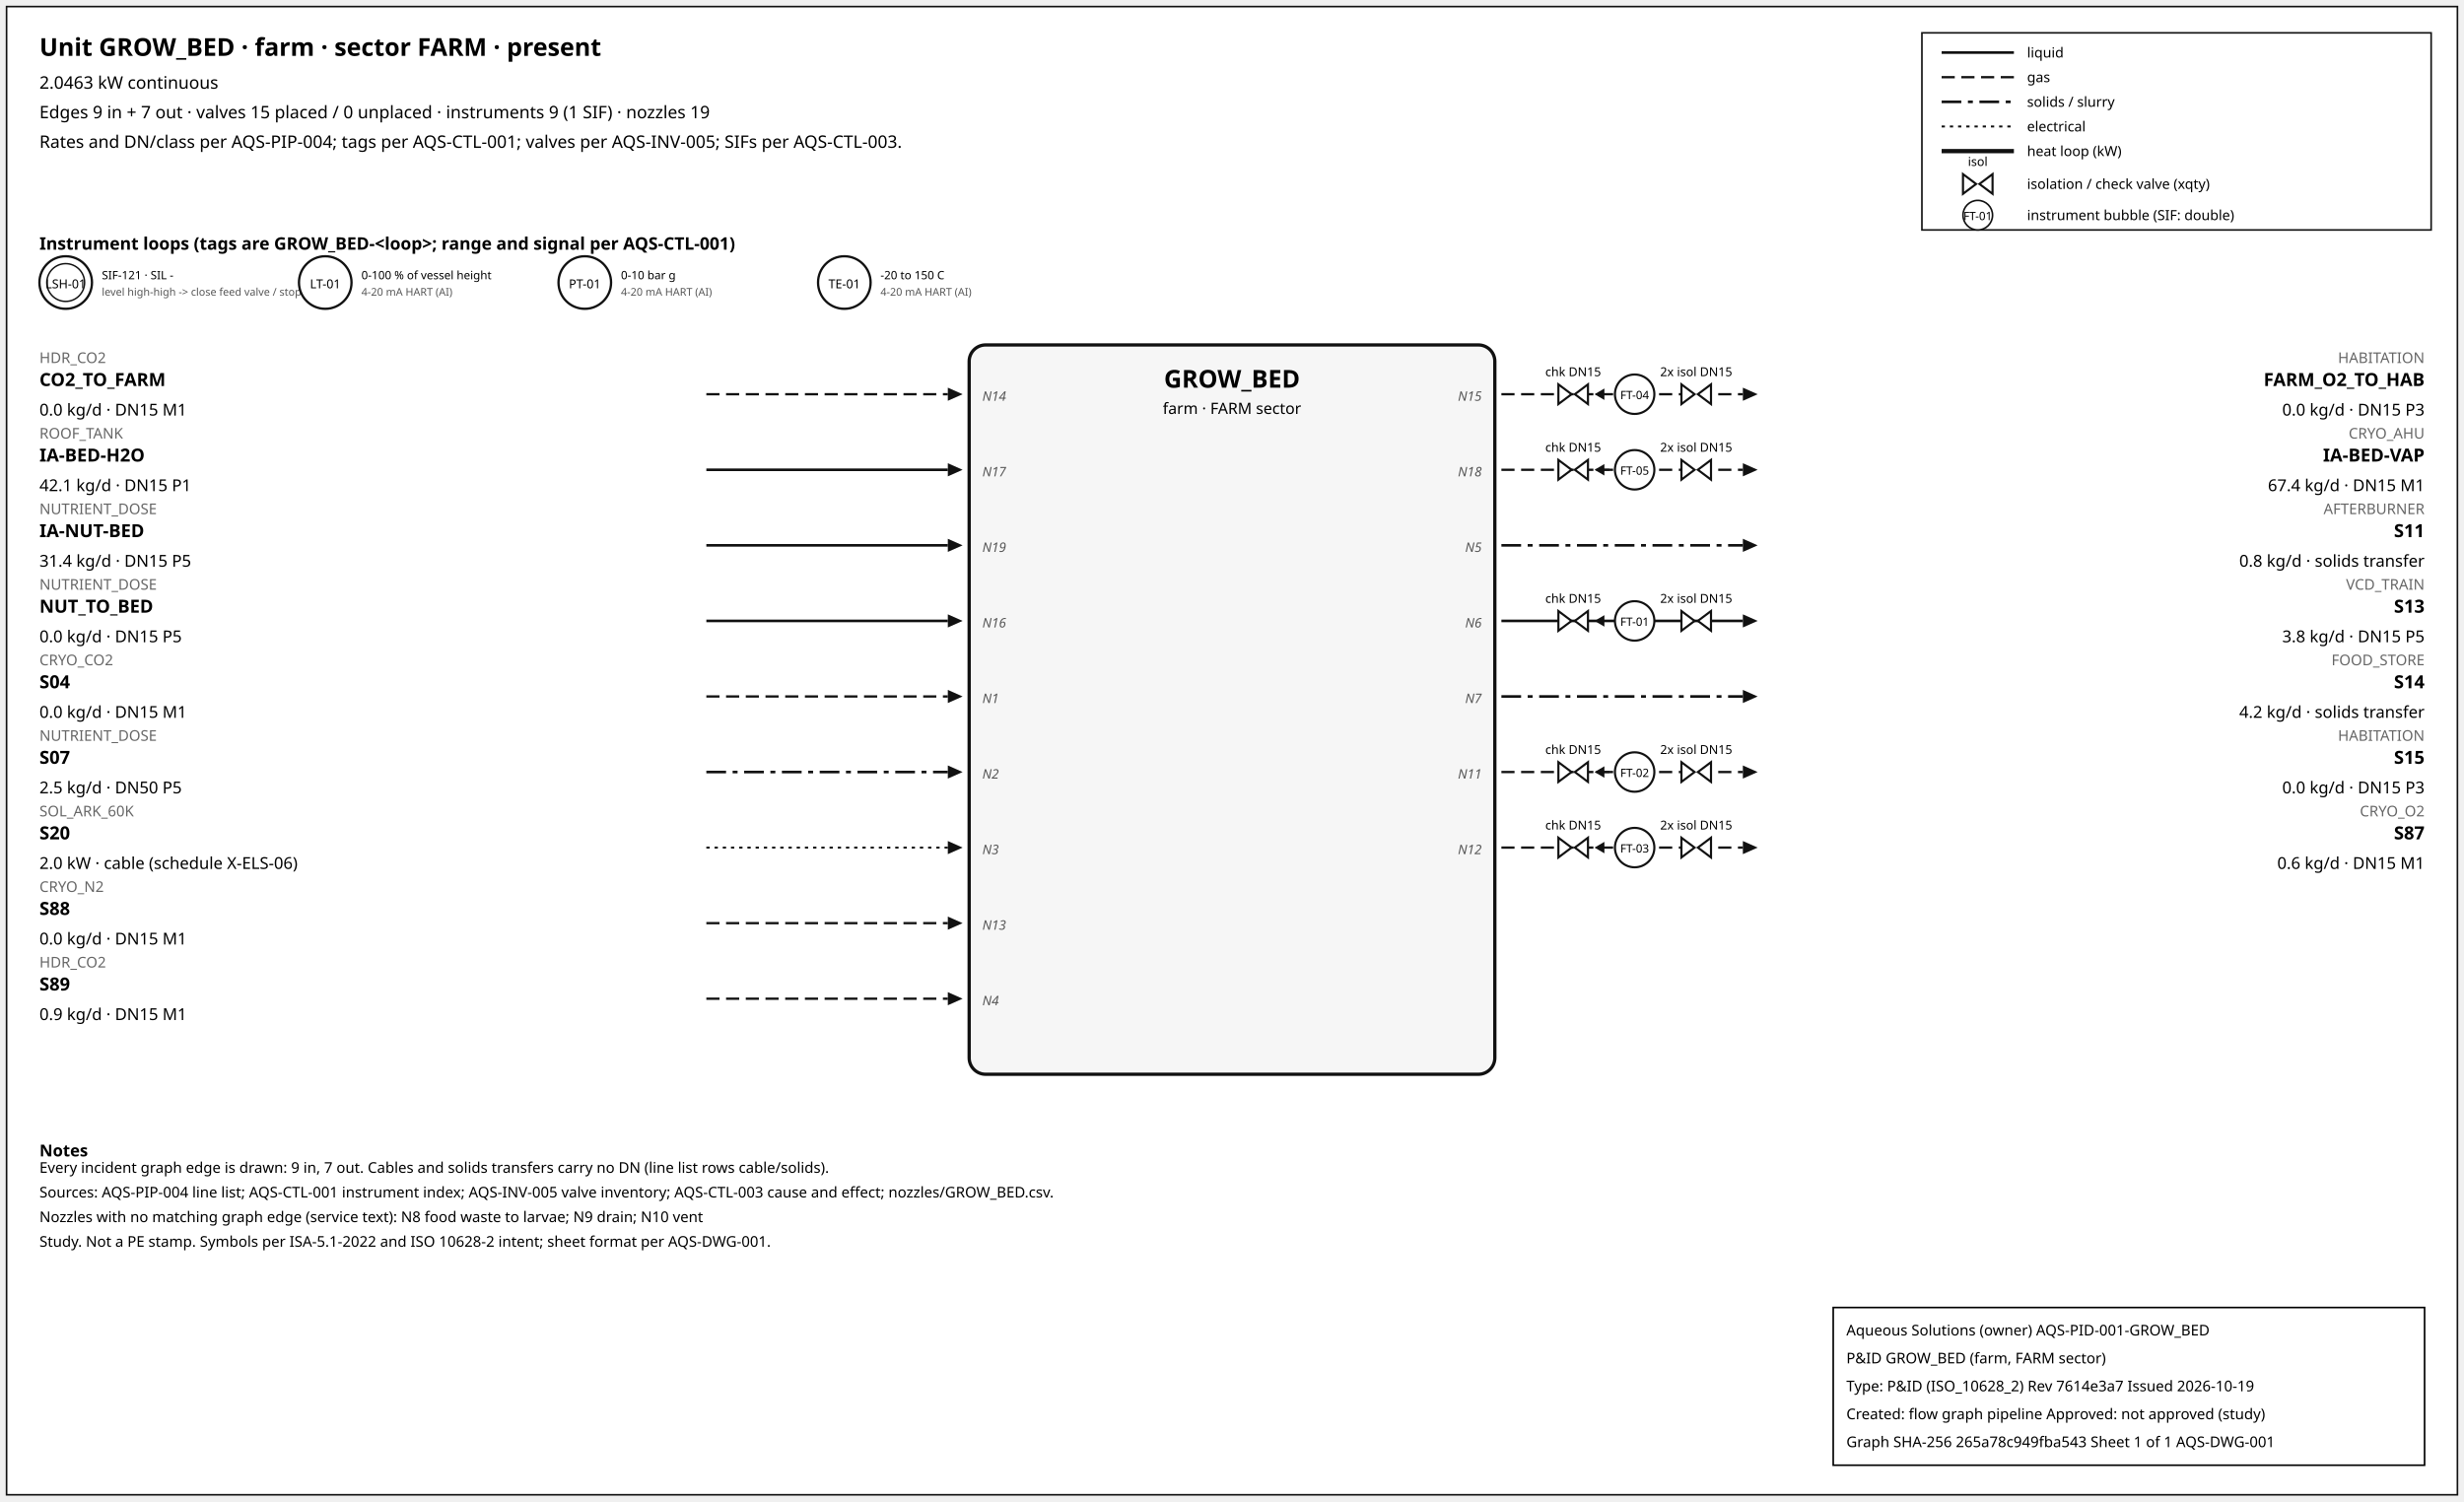
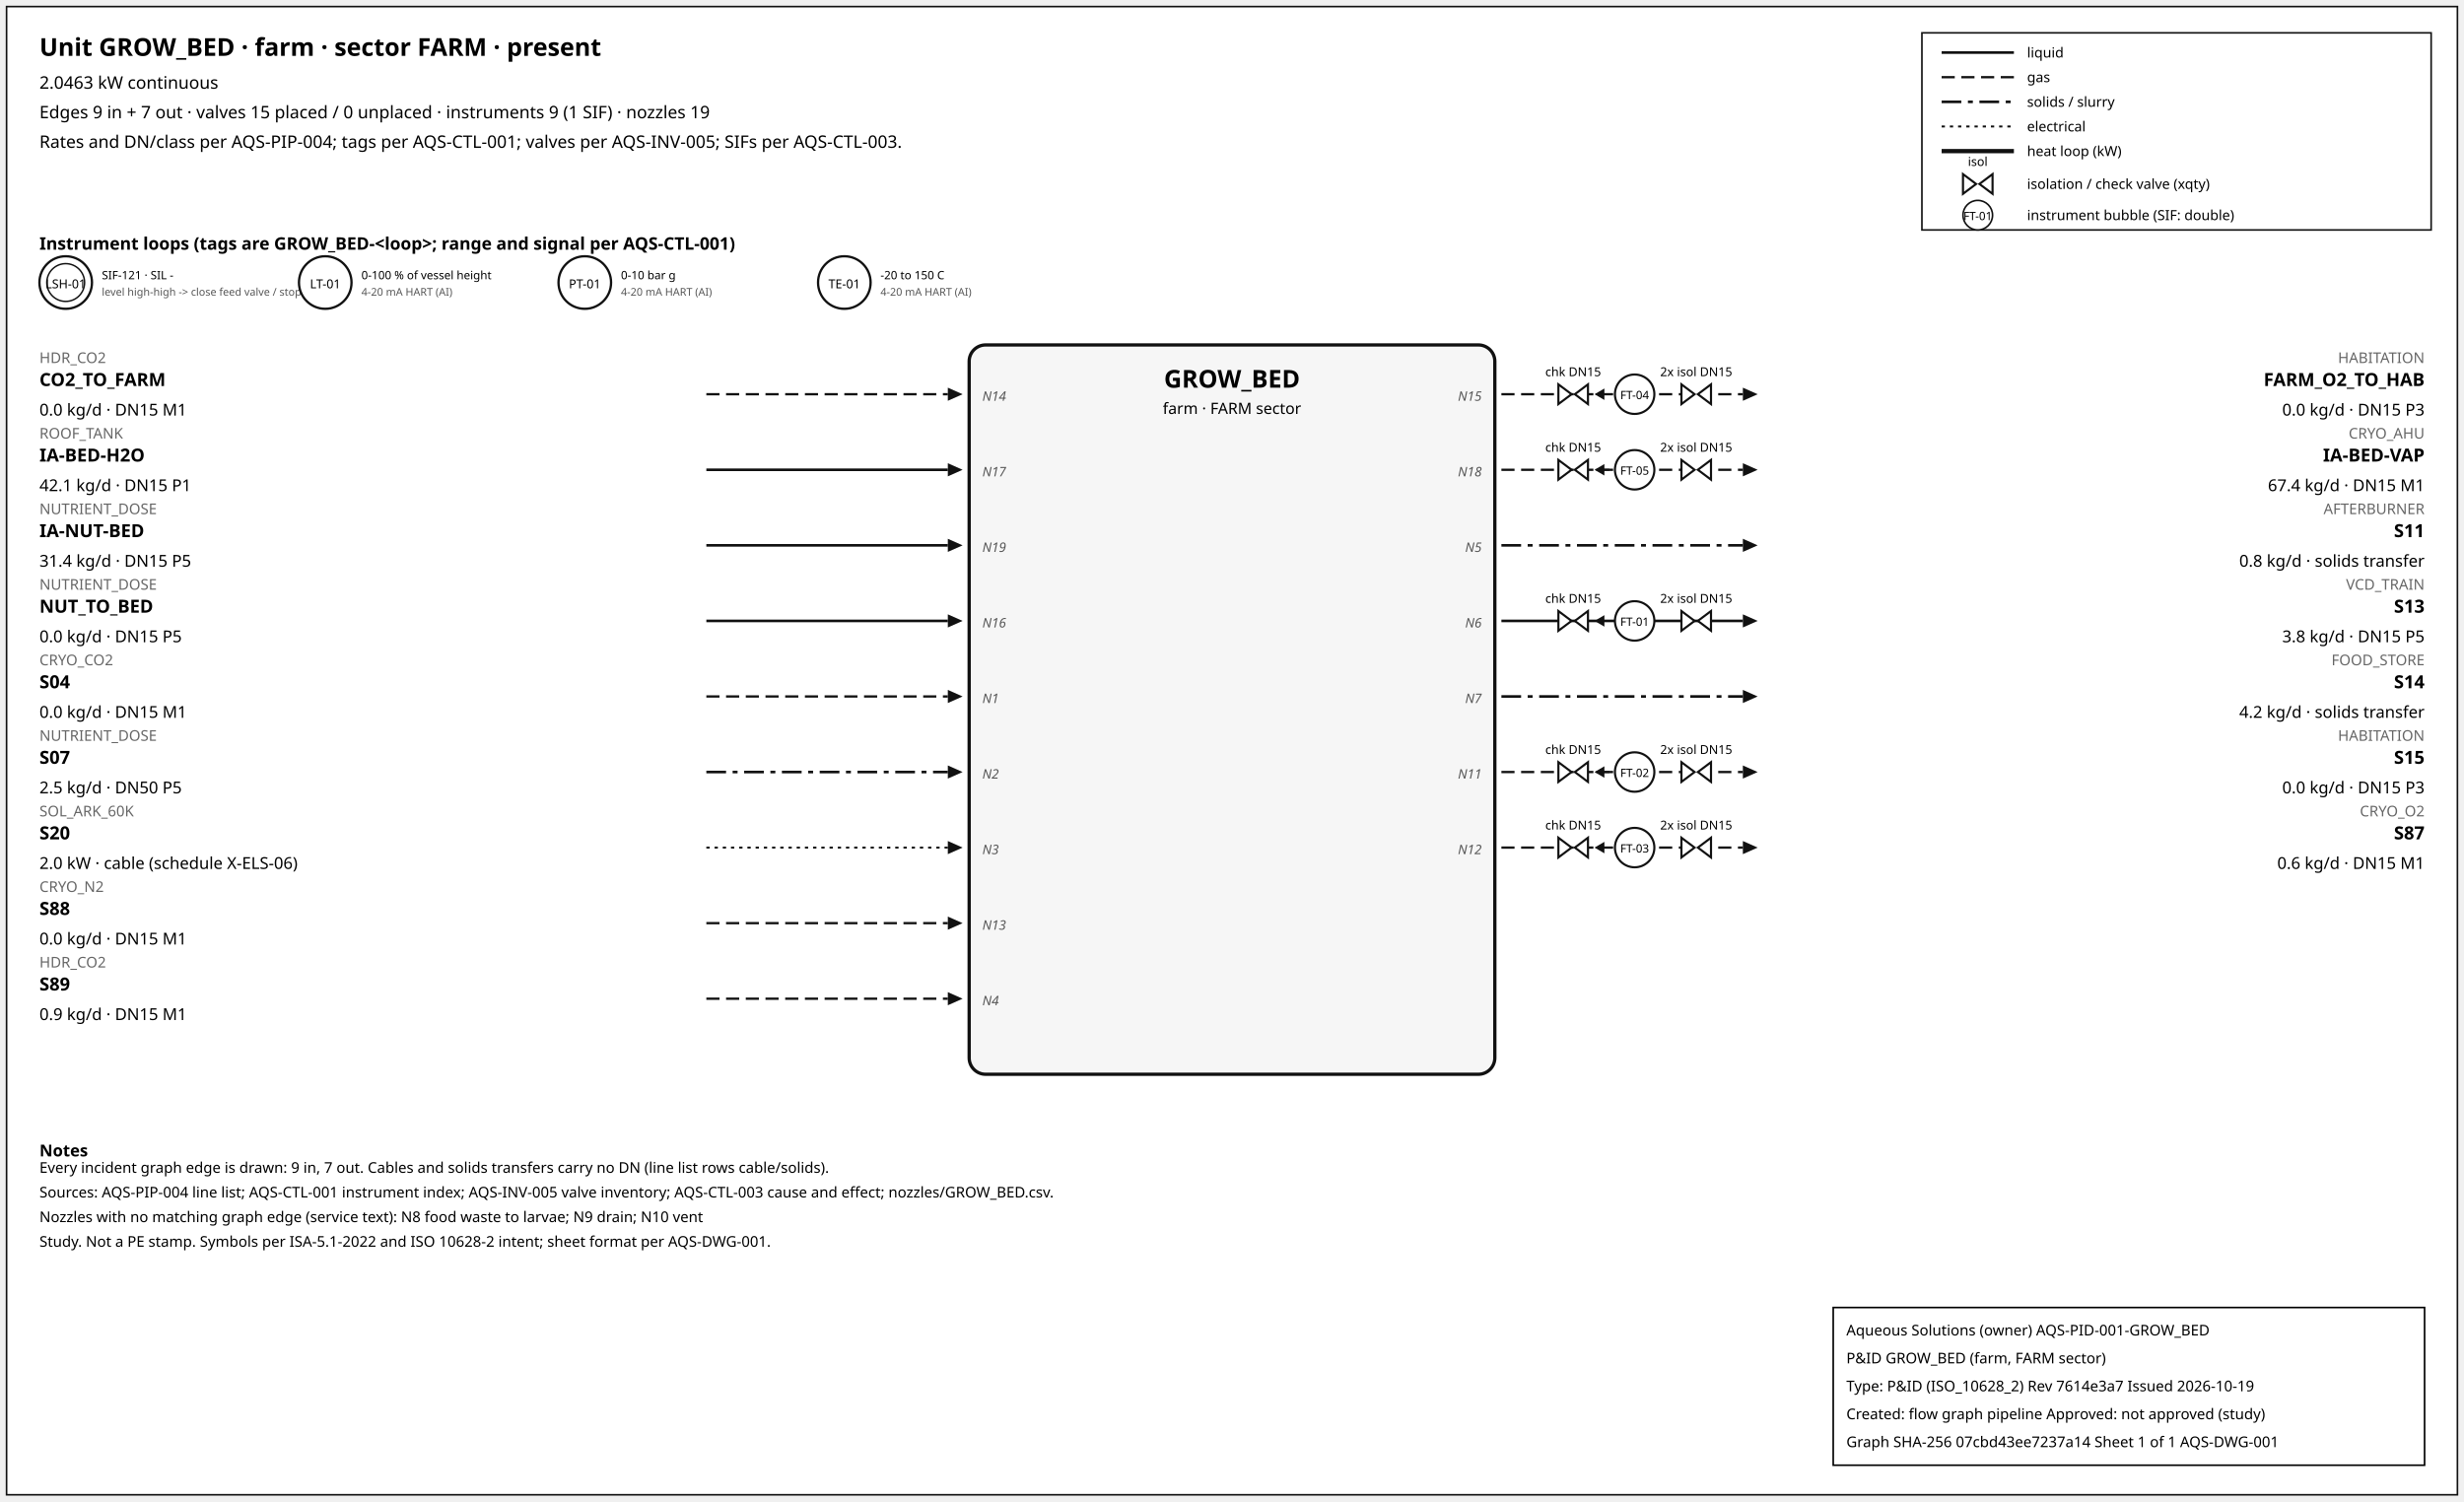
<svg xmlns="http://www.w3.org/2000/svg" width="1500" height="914" font-family="sans-serif">
  <rect x="4" y="4" width="1492" height="906" fill="white" stroke="#111" />
  <text x="24" y="34" font-size="15" font-weight="600">Unit GROW_BED · farm · sector FARM · present</text>
  <text x="24" y="54" font-size="10.5">2.0463 kW continuous</text>
  <text x="24" y="72" font-size="10.5">Edges 9 in + 7 out · valves 15 placed / 0 unplaced · instruments 9 (1 SIF) · nozzles 19</text>
  <text x="24" y="90" font-size="10.5">Rates and DN/class per AQS-PIP-004; tags per AQS-CTL-001; valves per AQS-INV-005; SIFs per AQS-CTL-003.</text>
  <rect x="1170" y="20" width="310" height="120" fill="white" stroke="#111" />
  <line x1="1182" y1="32" x2="1226" y2="32" stroke="#111" stroke-width="1.6" />
  <text x="1234" y="35" font-size="8.5">liquid</text>
  <line x1="1182" y1="47" x2="1226" y2="47" stroke="#111" stroke-width="1.4" stroke-dasharray="8,4" />
  <text x="1234" y="50" font-size="8.5">gas</text>
  <line x1="1182" y1="62" x2="1226" y2="62" stroke="#111" stroke-width="1.6" stroke-dasharray="12,4,3,4" />
  <text x="1234" y="65" font-size="8.5">solids / slurry</text>
  <line x1="1182" y1="77" x2="1226" y2="77" stroke="#111" stroke-width="1.2" stroke-dasharray="2,3" />
  <text x="1234" y="80" font-size="8.5">electrical</text>
  <line x1="1182" y1="92" x2="1226" y2="92" stroke="#111" stroke-width="2.6" />
  <text x="1234" y="95" font-size="8.5">heat loop (kW)</text>
  <path d="M 1195.0,106 L 1203.0,112 L 1195.0,118 Z M 1213.0,106 L 1205.0,112 L 1213.0,118 Z" fill="white" stroke="#111" stroke-width="1.3" />
  <text x="1204.0" y="101.0" font-size="7.5" text-anchor="middle">isol</text>
  <text x="1234" y="115" font-size="8.5">isolation / check valve (xqty)</text>
  <circle cx="1204" cy="131" r="9" fill="white" stroke="#111" />
  <text x="1204" y="134" font-size="7" text-anchor="middle">FT-01</text>
  <text x="1234" y="134" font-size="8.5">instrument bubble (SIF: double)</text>
  <text x="24" y="152" font-size="10.5" font-weight="600">Instrument loops (tags are GROW_BED-&lt;loop&gt;; range and signal per AQS-CTL-001)</text>
  <circle cx="40" cy="172" r="16" fill="white" stroke="#111" stroke-width="1.4" />
  <circle cx="40" cy="172" r="11.5" fill="none" stroke="#111" stroke-width="0.9" />
  <text x="40" y="175.5" font-size="7.5" text-anchor="middle">LSH-01</text>
  <text x="62" y="170" font-size="7">SIF-121 · SIL -</text>
  <text x="62" y="180" font-size="6.5" fill="#555">level high-high -&gt; close feed valve / stop f</text>
  <circle cx="198" cy="172" r="16" fill="white" stroke="#111" stroke-width="1.4" />
  <text x="198" y="175.5" font-size="7.5" text-anchor="middle">LT-01</text>
  <text x="220" y="170" font-size="7">0-100 % of vessel height</text>
  <text x="220" y="180" font-size="6.5" fill="#555">4-20 mA HART (AI)</text>
  <circle cx="356" cy="172" r="16" fill="white" stroke="#111" stroke-width="1.4" />
  <text x="356" y="175.5" font-size="7.5" text-anchor="middle">PT-01</text>
  <text x="378" y="170" font-size="7">0-10 bar g</text>
  <text x="378" y="180" font-size="6.5" fill="#555">4-20 mA HART (AI)</text>
  <circle cx="514" cy="172" r="16" fill="white" stroke="#111" stroke-width="1.4" />
  <text x="514" y="175.5" font-size="7.5" text-anchor="middle">TE-01</text>
  <text x="536" y="170" font-size="7">-20 to 150 C</text>
  <text x="536" y="180" font-size="6.5" fill="#555">4-20 mA HART (AI)</text>
  <rect x="590" y="210" width="320" height="444" rx="10" fill="#f6f6f6" stroke="#111" stroke-width="2" />
  <text x="750.0" y="236" font-size="15" font-weight="700" text-anchor="middle">GROW_BED</text>
  <text x="750.0" y="252" font-size="9.5" text-anchor="middle">farm · FARM sector</text>
  <line x1="430" y1="240" x2="577" y2="240" stroke="#111" stroke-width="1.4" stroke-dasharray="8,4" class="edge-in" />
  <polygon points="586,240 577,236 577,244" fill="#111" />
  <text x="24" y="221" font-size="9" fill="#666" text-anchor="start">HDR_CO2</text>
  <text x="24" y="235" font-size="11" font-weight="600" text-anchor="start">CO2_TO_FARM</text>
  <text x="24" y="253" font-size="10" text-anchor="start">0.0 kg/d · DN15 M1</text>
  <text x="598" y="244" font-size="8" font-style="italic" fill="#555" text-anchor="start">N14</text>
  <line x1="430" y1="286" x2="577" y2="286" stroke="#111" stroke-width="1.6" class="edge-in" />
  <polygon points="586,286 577,282 577,290" fill="#111" />
  <text x="24" y="267" font-size="9" fill="#666" text-anchor="start">ROOF_TANK</text>
  <text x="24" y="281" font-size="11" font-weight="600" text-anchor="start">IA-BED-H2O</text>
  <text x="24" y="299" font-size="10" text-anchor="start">42.1 kg/d · DN15 P1</text>
  <text x="598" y="290" font-size="8" font-style="italic" fill="#555" text-anchor="start">N17</text>
  <line x1="430" y1="332" x2="577" y2="332" stroke="#111" stroke-width="1.6" class="edge-in" />
  <polygon points="586,332 577,328 577,336" fill="#111" />
  <text x="24" y="313" font-size="9" fill="#666" text-anchor="start">NUTRIENT_DOSE</text>
  <text x="24" y="327" font-size="11" font-weight="600" text-anchor="start">IA-NUT-BED</text>
  <text x="24" y="345" font-size="10" text-anchor="start">31.4 kg/d · DN15 P5</text>
  <text x="598" y="336" font-size="8" font-style="italic" fill="#555" text-anchor="start">N19</text>
  <line x1="430" y1="378" x2="577" y2="378" stroke="#111" stroke-width="1.6" class="edge-in" />
  <polygon points="586,378 577,374 577,382" fill="#111" />
  <text x="24" y="359" font-size="9" fill="#666" text-anchor="start">NUTRIENT_DOSE</text>
  <text x="24" y="373" font-size="11" font-weight="600" text-anchor="start">NUT_TO_BED</text>
  <text x="24" y="391" font-size="10" text-anchor="start">0.0 kg/d · DN15 P5</text>
  <text x="598" y="382" font-size="8" font-style="italic" fill="#555" text-anchor="start">N16</text>
  <line x1="430" y1="424" x2="577" y2="424" stroke="#111" stroke-width="1.4" stroke-dasharray="8,4" class="edge-in" />
  <polygon points="586,424 577,420 577,428" fill="#111" />
  <text x="24" y="405" font-size="9" fill="#666" text-anchor="start">CRYO_CO2</text>
  <text x="24" y="419" font-size="11" font-weight="600" text-anchor="start">S04</text>
  <text x="24" y="437" font-size="10" text-anchor="start">0.0 kg/d · DN15 M1</text>
  <text x="598" y="428" font-size="8" font-style="italic" fill="#555" text-anchor="start">N1</text>
  <line x1="430" y1="470" x2="577" y2="470" stroke="#111" stroke-width="1.6" stroke-dasharray="12,4,3,4" class="edge-in" />
  <polygon points="586,470 577,466 577,474" fill="#111" />
  <text x="24" y="451" font-size="9" fill="#666" text-anchor="start">NUTRIENT_DOSE</text>
  <text x="24" y="465" font-size="11" font-weight="600" text-anchor="start">S07</text>
  <text x="24" y="483" font-size="10" text-anchor="start">2.5 kg/d · DN50 P5</text>
  <text x="598" y="474" font-size="8" font-style="italic" fill="#555" text-anchor="start">N2</text>
  <line x1="430" y1="516" x2="577" y2="516" stroke="#111" stroke-width="1.2" stroke-dasharray="2,3" class="edge-in" />
  <polygon points="586,516 577,512 577,520" fill="#111" />
  <text x="24" y="497" font-size="9" fill="#666" text-anchor="start">SOL_ARK_60K</text>
  <text x="24" y="511" font-size="11" font-weight="600" text-anchor="start">S20</text>
  <text x="24" y="529" font-size="10" text-anchor="start">2.0 kW · cable (schedule X-ELS-06)</text>
  <text x="598" y="520" font-size="8" font-style="italic" fill="#555" text-anchor="start">N3</text>
  <line x1="430" y1="562" x2="577" y2="562" stroke="#111" stroke-width="1.4" stroke-dasharray="8,4" class="edge-in" />
  <polygon points="586,562 577,558 577,566" fill="#111" />
  <text x="24" y="543" font-size="9" fill="#666" text-anchor="start">CRYO_N2</text>
  <text x="24" y="557" font-size="11" font-weight="600" text-anchor="start">S88</text>
  <text x="24" y="575" font-size="10" text-anchor="start">0.0 kg/d · DN15 M1</text>
  <text x="598" y="566" font-size="8" font-style="italic" fill="#555" text-anchor="start">N13</text>
  <line x1="430" y1="608" x2="577" y2="608" stroke="#111" stroke-width="1.4" stroke-dasharray="8,4" class="edge-in" />
  <polygon points="586,608 577,604 577,612" fill="#111" />
  <text x="24" y="589" font-size="9" fill="#666" text-anchor="start">HDR_CO2</text>
  <text x="24" y="603" font-size="11" font-weight="600" text-anchor="start">S89</text>
  <text x="24" y="621" font-size="10" text-anchor="start">0.9 kg/d · DN15 M1</text>
  <text x="598" y="612" font-size="8" font-style="italic" fill="#555" text-anchor="start">N4</text>
  <line x1="914" y1="240" x2="1061" y2="240" stroke="#111" stroke-width="1.4" stroke-dasharray="8,4" class="edge-out" />
  <polygon points="1070,240 1061,236 1061,244" fill="#111" />
  <text x="1476" y="221" font-size="9" fill="#666" text-anchor="end">HABITATION</text>
  <text x="1476" y="235" font-size="11" font-weight="600" text-anchor="end">FARM_O2_TO_HAB</text>
  <text x="1476" y="253" font-size="10" text-anchor="end">0.0 kg/d · DN15 P3</text>
  <text x="902" y="244" font-size="8" font-style="italic" fill="#555" text-anchor="end">N15</text>
  <line x1="979.7" y1="240" x2="971.7" y2="240" stroke="#111" stroke-width="1.2" />
  <polygon points="970.7,240 976.7,236.5 976.7,243.5" fill="#111" />
  <path d="M 948.7,234 L 956.7,240 L 948.7,246 Z M 966.7,234 L 958.7,240 L 966.7,246 Z" fill="white" stroke="#111" stroke-width="1.3" />
  <text x="957.7" y="229.0" font-size="7.5" text-anchor="middle">chk DN15</text>
  <path d="M 1023.6,234 L 1031.6,240 L 1023.6,246 Z M 1041.6,234 L 1033.6,240 L 1041.6,246 Z" fill="white" stroke="#111" stroke-width="1.3" />
  <text x="1032.6" y="229.0" font-size="7.5" text-anchor="middle">2x isol DN15</text>
  <circle cx="995.12" cy="240" r="12" fill="white" stroke="#111" stroke-width="1.3" />
  <text x="995.12" y="243" font-size="7" text-anchor="middle">FT-04</text>
  <line x1="914" y1="286" x2="1061" y2="286" stroke="#111" stroke-width="1.4" stroke-dasharray="8,4" class="edge-out" />
  <polygon points="1070,286 1061,282 1061,290" fill="#111" />
  <text x="1476" y="267" font-size="9" fill="#666" text-anchor="end">CRYO_AHU</text>
  <text x="1476" y="281" font-size="11" font-weight="600" text-anchor="end">IA-BED-VAP</text>
  <text x="1476" y="299" font-size="10" text-anchor="end">67.4 kg/d · DN15 M1</text>
  <text x="902" y="290" font-size="8" font-style="italic" fill="#555" text-anchor="end">N18</text>
  <line x1="979.7" y1="286" x2="971.7" y2="286" stroke="#111" stroke-width="1.2" />
  <polygon points="970.7,286 976.7,282.5 976.7,289.5" fill="#111" />
  <path d="M 948.7,280 L 956.7,286 L 948.7,292 Z M 966.7,280 L 958.7,286 L 966.7,292 Z" fill="white" stroke="#111" stroke-width="1.3" />
  <text x="957.7" y="275.0" font-size="7.5" text-anchor="middle">chk DN15</text>
  <path d="M 1023.6,280 L 1031.6,286 L 1023.6,292 Z M 1041.6,280 L 1033.6,286 L 1041.6,292 Z" fill="white" stroke="#111" stroke-width="1.3" />
  <text x="1032.6" y="275.0" font-size="7.5" text-anchor="middle">2x isol DN15</text>
  <circle cx="995.12" cy="286" r="12" fill="white" stroke="#111" stroke-width="1.3" />
  <text x="995.12" y="289" font-size="7" text-anchor="middle">FT-05</text>
  <line x1="914" y1="332" x2="1061" y2="332" stroke="#111" stroke-width="1.6" stroke-dasharray="12,4,3,4" class="edge-out" />
  <polygon points="1070,332 1061,328 1061,336" fill="#111" />
  <text x="1476" y="313" font-size="9" fill="#666" text-anchor="end">AFTERBURNER</text>
  <text x="1476" y="327" font-size="11" font-weight="600" text-anchor="end">S11</text>
  <text x="1476" y="345" font-size="10" text-anchor="end">0.8 kg/d · solids transfer</text>
  <text x="902" y="336" font-size="8" font-style="italic" fill="#555" text-anchor="end">N5</text>
  <line x1="914" y1="378" x2="1061" y2="378" stroke="#111" stroke-width="1.6" class="edge-out" />
  <polygon points="1070,378 1061,374 1061,382" fill="#111" />
  <text x="1476" y="359" font-size="9" fill="#666" text-anchor="end">VCD_TRAIN</text>
  <text x="1476" y="373" font-size="11" font-weight="600" text-anchor="end">S13</text>
  <text x="1476" y="391" font-size="10" text-anchor="end">3.8 kg/d · DN15 P5</text>
  <text x="902" y="382" font-size="8" font-style="italic" fill="#555" text-anchor="end">N6</text>
  <line x1="979.7" y1="378" x2="971.7" y2="378" stroke="#111" stroke-width="1.2" />
  <polygon points="970.7,378 976.7,374.5 976.7,381.5" fill="#111" />
  <path d="M 948.7,372 L 956.7,378 L 948.7,384 Z M 966.7,372 L 958.7,378 L 966.7,384 Z" fill="white" stroke="#111" stroke-width="1.3" />
  <text x="957.7" y="367.0" font-size="7.5" text-anchor="middle">chk DN15</text>
  <path d="M 1023.6,372 L 1031.6,378 L 1023.6,384 Z M 1041.6,372 L 1033.6,378 L 1041.6,384 Z" fill="white" stroke="#111" stroke-width="1.3" />
  <text x="1032.6" y="367.0" font-size="7.5" text-anchor="middle">2x isol DN15</text>
  <circle cx="995.12" cy="378" r="12" fill="white" stroke="#111" stroke-width="1.3" />
  <text x="995.12" y="381" font-size="7" text-anchor="middle">FT-01</text>
  <line x1="914" y1="424" x2="1061" y2="424" stroke="#111" stroke-width="1.6" stroke-dasharray="12,4,3,4" class="edge-out" />
  <polygon points="1070,424 1061,420 1061,428" fill="#111" />
  <text x="1476" y="405" font-size="9" fill="#666" text-anchor="end">FOOD_STORE</text>
  <text x="1476" y="419" font-size="11" font-weight="600" text-anchor="end">S14</text>
  <text x="1476" y="437" font-size="10" text-anchor="end">4.2 kg/d · solids transfer</text>
  <text x="902" y="428" font-size="8" font-style="italic" fill="#555" text-anchor="end">N7</text>
  <line x1="914" y1="470" x2="1061" y2="470" stroke="#111" stroke-width="1.4" stroke-dasharray="8,4" class="edge-out" />
  <polygon points="1070,470 1061,466 1061,474" fill="#111" />
  <text x="1476" y="451" font-size="9" fill="#666" text-anchor="end">HABITATION</text>
  <text x="1476" y="465" font-size="11" font-weight="600" text-anchor="end">S15</text>
  <text x="1476" y="483" font-size="10" text-anchor="end">0.0 kg/d · DN15 P3</text>
  <text x="902" y="474" font-size="8" font-style="italic" fill="#555" text-anchor="end">N11</text>
  <line x1="979.7" y1="470" x2="971.7" y2="470" stroke="#111" stroke-width="1.2" />
  <polygon points="970.7,470 976.7,466.5 976.7,473.5" fill="#111" />
  <path d="M 948.7,464 L 956.7,470 L 948.7,476 Z M 966.7,464 L 958.7,470 L 966.7,476 Z" fill="white" stroke="#111" stroke-width="1.3" />
  <text x="957.7" y="459.0" font-size="7.5" text-anchor="middle">chk DN15</text>
  <path d="M 1023.6,464 L 1031.6,470 L 1023.6,476 Z M 1041.6,464 L 1033.6,470 L 1041.6,476 Z" fill="white" stroke="#111" stroke-width="1.3" />
  <text x="1032.6" y="459.0" font-size="7.5" text-anchor="middle">2x isol DN15</text>
  <circle cx="995.12" cy="470" r="12" fill="white" stroke="#111" stroke-width="1.3" />
  <text x="995.12" y="473" font-size="7" text-anchor="middle">FT-02</text>
  <line x1="914" y1="516" x2="1061" y2="516" stroke="#111" stroke-width="1.4" stroke-dasharray="8,4" class="edge-out" />
  <polygon points="1070,516 1061,512 1061,520" fill="#111" />
  <text x="1476" y="497" font-size="9" fill="#666" text-anchor="end">CRYO_O2</text>
  <text x="1476" y="511" font-size="11" font-weight="600" text-anchor="end">S87</text>
  <text x="1476" y="529" font-size="10" text-anchor="end">0.6 kg/d · DN15 M1</text>
  <text x="902" y="520" font-size="8" font-style="italic" fill="#555" text-anchor="end">N12</text>
  <line x1="979.7" y1="516" x2="971.7" y2="516" stroke="#111" stroke-width="1.2" />
  <polygon points="970.7,516 976.7,512.5 976.7,519.5" fill="#111" />
  <path d="M 948.7,510 L 956.7,516 L 948.7,522 Z M 966.7,510 L 958.7,516 L 966.7,522 Z" fill="white" stroke="#111" stroke-width="1.3" />
  <text x="957.7" y="505.0" font-size="7.5" text-anchor="middle">chk DN15</text>
  <path d="M 1023.6,510 L 1031.6,516 L 1023.6,522 Z M 1041.6,510 L 1033.6,516 L 1041.6,522 Z" fill="white" stroke="#111" stroke-width="1.3" />
  <text x="1032.6" y="505.0" font-size="7.5" text-anchor="middle">2x isol DN15</text>
  <circle cx="995.12" cy="516" r="12" fill="white" stroke="#111" stroke-width="1.3" />
  <text x="995.12" y="519" font-size="7" text-anchor="middle">FT-03</text>
  <text x="24" y="704" font-size="10" font-weight="600">Notes</text>
  <text x="24" y="714" font-size="9">Every incident graph edge is drawn: 9 in, 7 out. Cables and solids transfers carry no DN (line list rows cable/solids).</text>
  <text x="24" y="729" font-size="9">Sources: AQS-PIP-004 line list; AQS-CTL-001 instrument index; AQS-INV-005 valve inventory; AQS-CTL-003 cause and effect; nozzles/GROW_BED.csv.</text>
  <text x="24" y="744" font-size="9">Nozzles with no matching graph edge (service text): N8 food waste to larvae; N9 drain; N10 vent</text>
  <text x="24" y="759" font-size="9">Study. Not a PE stamp. Symbols per ISA-5.1-2022 and ISO 10628-2 intent; sheet format per AQS-DWG-001.</text>
  <g id="aqs-title-block">
    <rect x="1116" y="796" width="360" height="96" fill="white" stroke="black" stroke-width="1" />
    <text x="1124" y="813" font-size="9">Aqueous Solutions (owner)   AQS-PID-001-GROW_BED</text>
    <text x="1124" y="830" font-size="9">P&amp;ID GROW_BED (farm, FARM sector)</text>
    <text x="1124" y="847" font-size="9">Type: P&amp;ID (ISO_10628_2)   Rev 7614e3a7   Issued 2026-10-19</text>
    <text x="1124" y="864" font-size="9">Created: flow graph pipeline   Approved: not approved (study)</text>
-     <text x="1124" y="881" font-size="9">Graph SHA-256 265a78c949fba543   Sheet 1 of 1   AQS-DWG-001</text>
+     <text x="1124" y="881" font-size="9">Graph SHA-256 07cbd43ee7237a14   Sheet 1 of 1   AQS-DWG-001</text>
  </g>
</svg>
